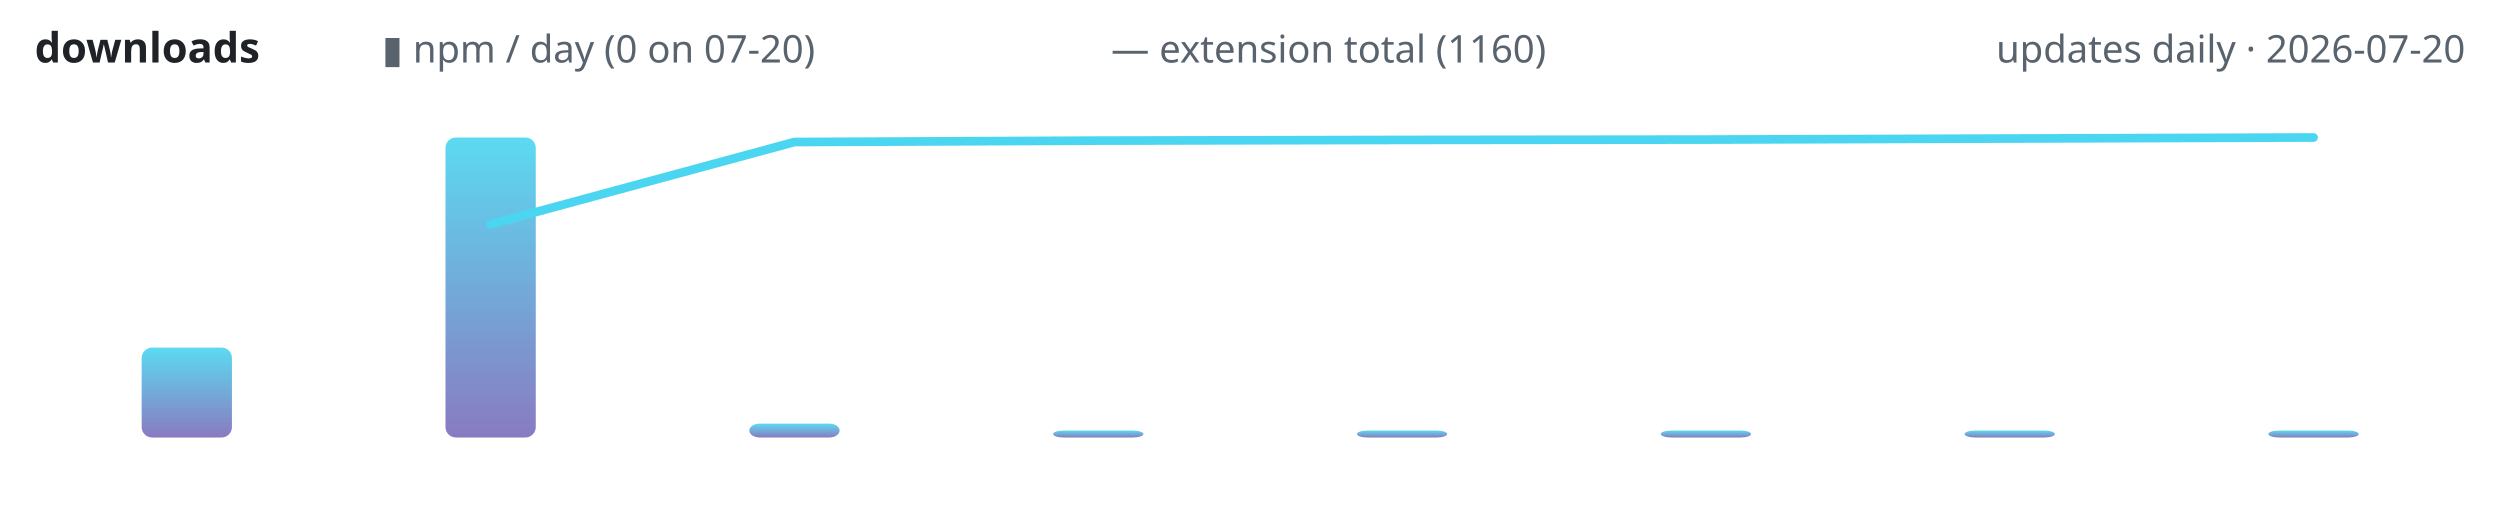
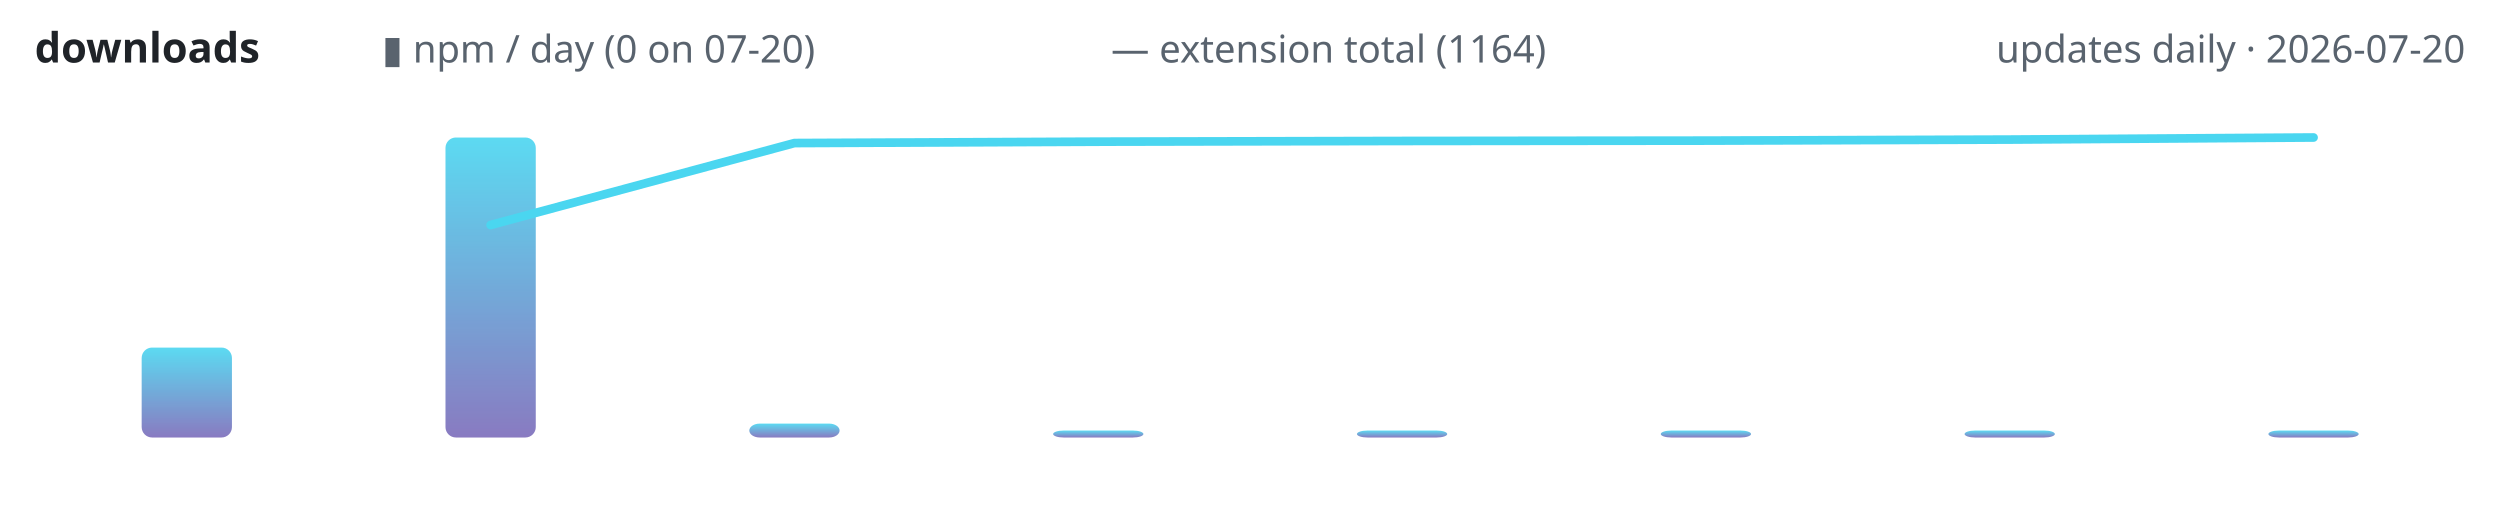
<svg xmlns="http://www.w3.org/2000/svg" width="720" height="150" viewBox="0 0 720 150" role="img" aria-label="lodestone downloads over time">
  <defs>
    <linearGradient id="g" x1="0" y1="1" x2="0" y2="0">
      <stop offset="0" stop-color="#7c6cba" />
      <stop offset="1" stop-color="#4ad6f0" />
    </linearGradient>
  </defs>
  <text x="10" y="18" font-family="ui-sans-serif,system-ui,sans-serif" font-size="12" font-weight="600" fill="#1f2328" text-anchor="start">downloads</text>
  <text x="110" y="18" font-family="ui-sans-serif,system-ui,sans-serif" font-size="11" font-weight="400" fill="#59636e" text-anchor="start">▮ npm / day (0 on 07-20)</text>
-   <text x="320" y="18" font-family="ui-sans-serif,system-ui,sans-serif" font-size="11" font-weight="400" fill="#59636e" text-anchor="start">— extension total (1160)</text>
+   <text x="320" y="18" font-family="ui-sans-serif,system-ui,sans-serif" font-size="11" font-weight="400" fill="#59636e" text-anchor="start">— extension total (1164)</text>
  <text x="710" y="18" font-family="ui-sans-serif,system-ui,sans-serif" font-size="11" font-weight="400" fill="#59636e" text-anchor="end">updates daily · 2026-07-20</text>
  <rect x="40.8" y="100.1" width="26.0" height="25.9" rx="3" fill="url(#g)" opacity="0.9" />
  <rect x="128.3" y="39.6" width="26.0" height="86.4" rx="3" fill="url(#g)" opacity="0.9" />
  <rect x="215.8" y="122.0" width="26.0" height="4.0" rx="3" fill="url(#g)" opacity="0.9" />
  <rect x="303.3" y="124.0" width="26.0" height="2.0" rx="3" fill="url(#g)" opacity="0.9" />
  <rect x="390.8" y="124.0" width="26.0" height="2.0" rx="3" fill="url(#g)" opacity="0.9" />
  <rect x="478.3" y="124.0" width="26.0" height="2.0" rx="3" fill="url(#g)" opacity="0.9" />
  <rect x="565.8" y="124.0" width="26.0" height="2.0" rx="3" fill="url(#g)" opacity="0.9" />
  <rect x="653.3" y="124.0" width="26.0" height="2.0" rx="3" fill="url(#g)" opacity="0.9" />
-   <polyline points="141.3,64.6 228.8,40.9 316.3,40.5 403.8,40.3 491.3,40.2 578.8,39.9 666.3,39.6" fill="none" stroke="#4ad6f0" stroke-width="2.5" stroke-linecap="round" stroke-linejoin="round" />
+   <polyline points="141.3,64.8 228.8,41.2 316.3,40.8 403.8,40.6 491.3,40.5 578.8,40.2 666.3,39.6" fill="none" stroke="#4ad6f0" stroke-width="2.5" stroke-linecap="round" stroke-linejoin="round" />
</svg>
